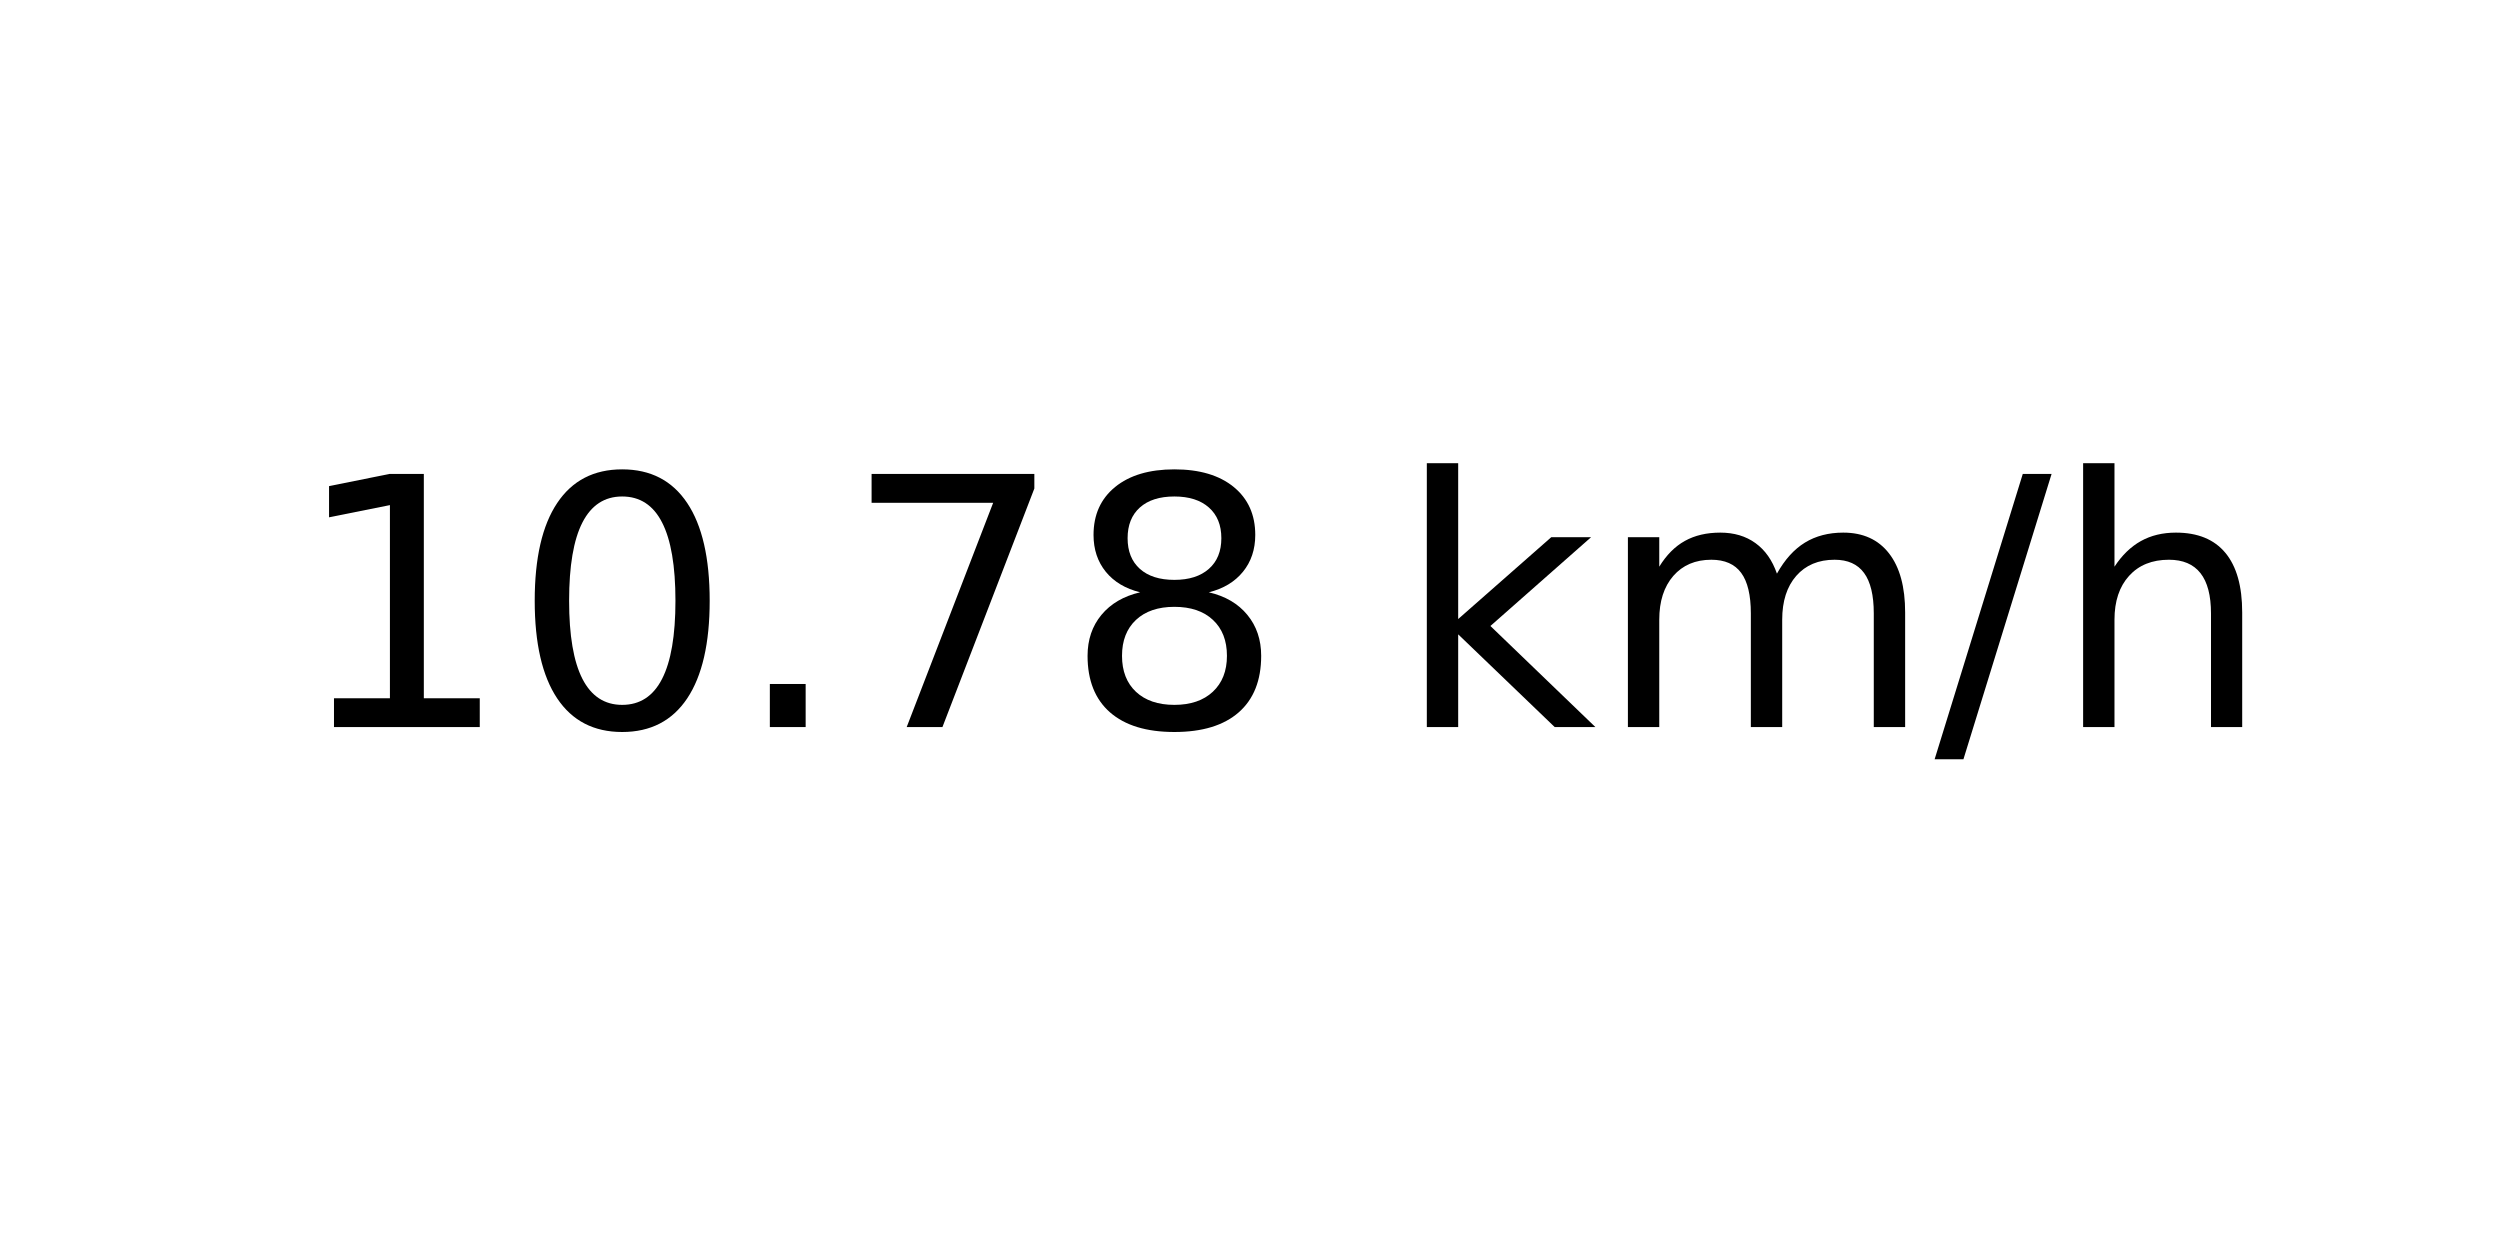
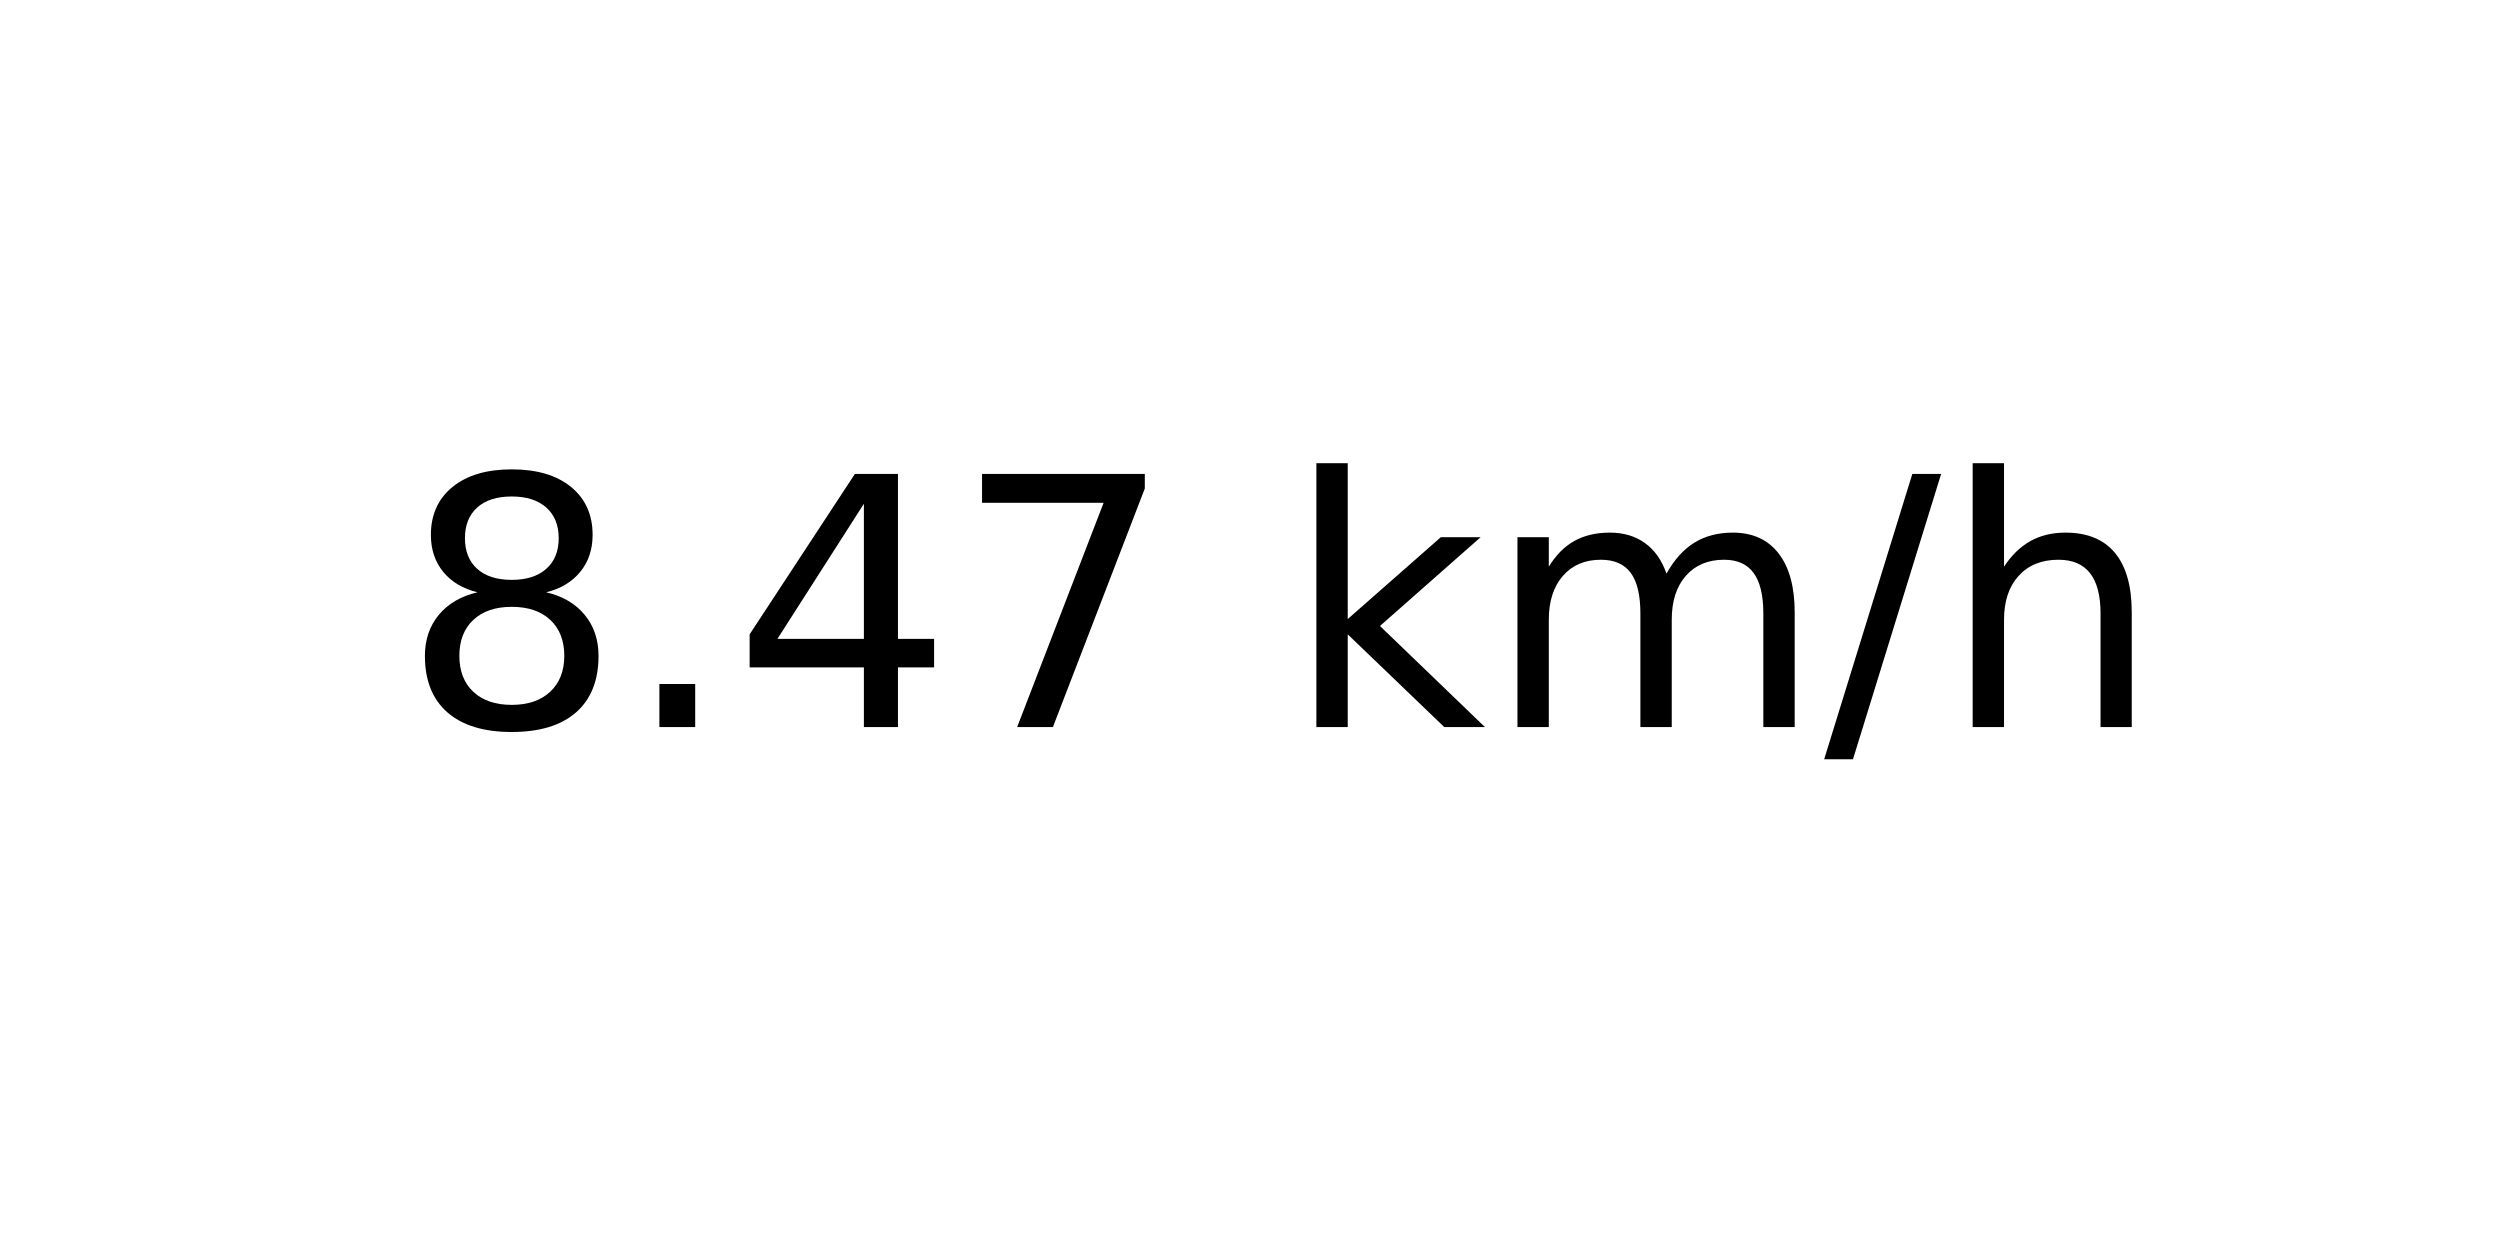
<svg xmlns="http://www.w3.org/2000/svg" xmlns:xlink="http://www.w3.org/1999/xlink" width="72pt" height="36pt" viewBox="0 0 72 36" version="1.1">
  <defs>
    <style type="text/css">*{stroke-linejoin: round; stroke-linecap: butt}</style>
  </defs>
  <g id="figure_1">
    <g id="axes_1">
      <g id="text_1">
-         <g transform="translate(8.378125 20.93937) scale(0.1 -0.1)">
+         <g transform="translate(11.55937 20.93937) scale(0.1 -0.1)">
          <defs>
-             <path id="DejaVuSans-31" d="M 794 531  L 1825 531  L 1825 4091  L 703 3866  L 703 4441  L 1819 4666  L 2450 4666  L 2450 531  L 3481 531  L 3481 0  L 794 0  L 794 531  z " transform="scale(0.015625)" />
-             <path id="DejaVuSans-30" d="M 2034 4250  Q 1547 4250 1301 3770  Q 1056 3291 1056 2328  Q 1056 1369 1301 889  Q 1547 409 2034 409  Q 2525 409 2770 889  Q 3016 1369 3016 2328  Q 3016 3291 2770 3770  Q 2525 4250 2034 4250  z M 2034 4750  Q 2819 4750 3233 4129  Q 3647 3509 3647 2328  Q 3647 1150 3233 529  Q 2819 -91 2034 -91  Q 1250 -91 836 529  Q 422 1150 422 2328  Q 422 3509 836 4129  Q 1250 4750 2034 4750  z " transform="scale(0.015625)" />
+             <path id="DejaVuSans-38" d="M 2034 2216  Q 1584 2216 1326 1975  Q 1069 1734 1069 1313  Q 1069 891 1326 650  Q 1584 409 2034 409  Q 2484 409 2743 651  Q 3003 894 3003 1313  Q 3003 1734 2745 1975  Q 2488 2216 2034 2216  z M 1403 2484  Q 997 2584 770 2862  Q 544 3141 544 3541  Q 544 4100 942 4425  Q 1341 4750 2034 4750  Q 2731 4750 3128 4425  Q 3525 4100 3525 3541  Q 3525 3141 3298 2862  Q 3072 2584 2669 2484  Q 3125 2378 3379 2068  Q 3634 1759 3634 1313  Q 3634 634 3220 271  Q 2806 -91 2034 -91  Q 1263 -91 848 271  Q 434 634 434 1313  Q 434 1759 690 2068  Q 947 2378 1403 2484  z M 1172 3481  Q 1172 3119 1398 2916  Q 1625 2713 2034 2713  Q 2441 2713 2670 2916  Q 2900 3119 2900 3481  Q 2900 3844 2670 4047  Q 2441 4250 2034 4250  Q 1625 4250 1398 4047  Q 1172 3844 1172 3481  z " transform="scale(0.015625)" />
            <path id="DejaVuSans-2e" d="M 684 794  L 1344 794  L 1344 0  L 684 0  L 684 794  z " transform="scale(0.015625)" />
+             <path id="DejaVuSans-34" d="M 2419 4116  L 825 1625  L 2419 1625  L 2419 4116  z M 2253 4666  L 3047 4666  L 3047 1625  L 3713 1625  L 3713 1100  L 3047 1100  L 3047 0  L 2419 0  L 2419 1100  L 313 1100  L 313 1709  L 2253 4666  z " transform="scale(0.015625)" />
            <path id="DejaVuSans-37" d="M 525 4666  L 3525 4666  L 3525 4397  L 1831 0  L 1172 0  L 2766 4134  L 525 4134  L 525 4666  z " transform="scale(0.015625)" />
-             <path id="DejaVuSans-38" d="M 2034 2216  Q 1584 2216 1326 1975  Q 1069 1734 1069 1313  Q 1069 891 1326 650  Q 1584 409 2034 409  Q 2484 409 2743 651  Q 3003 894 3003 1313  Q 3003 1734 2745 1975  Q 2488 2216 2034 2216  z M 1403 2484  Q 997 2584 770 2862  Q 544 3141 544 3541  Q 544 4100 942 4425  Q 1341 4750 2034 4750  Q 2731 4750 3128 4425  Q 3525 4100 3525 3541  Q 3525 3141 3298 2862  Q 3072 2584 2669 2484  Q 3125 2378 3379 2068  Q 3634 1759 3634 1313  Q 3634 634 3220 271  Q 2806 -91 2034 -91  Q 1263 -91 848 271  Q 434 634 434 1313  Q 434 1759 690 2068  Q 947 2378 1403 2484  z M 1172 3481  Q 1172 3119 1398 2916  Q 1625 2713 2034 2713  Q 2441 2713 2670 2916  Q 2900 3119 2900 3481  Q 2900 3844 2670 4047  Q 2441 4250 2034 4250  Q 1625 4250 1398 4047  Q 1172 3844 1172 3481  z " transform="scale(0.015625)" />
            <path id="DejaVuSans-20" transform="scale(0.015625)" />
            <path id="DejaVuSans-6b" d="M 581 4863  L 1159 4863  L 1159 1991  L 2875 3500  L 3609 3500  L 1753 1863  L 3688 0  L 2938 0  L 1159 1709  L 1159 0  L 581 0  L 581 4863  z " transform="scale(0.015625)" />
            <path id="DejaVuSans-6d" d="M 3328 2828  Q 3544 3216 3844 3400  Q 4144 3584 4550 3584  Q 5097 3584 5394 3201  Q 5691 2819 5691 2113  L 5691 0  L 5113 0  L 5113 2094  Q 5113 2597 4934 2840  Q 4756 3084 4391 3084  Q 3944 3084 3684 2787  Q 3425 2491 3425 1978  L 3425 0  L 2847 0  L 2847 2094  Q 2847 2600 2669 2842  Q 2491 3084 2119 3084  Q 1678 3084 1418 2786  Q 1159 2488 1159 1978  L 1159 0  L 581 0  L 581 3500  L 1159 3500  L 1159 2956  Q 1356 3278 1631 3431  Q 1906 3584 2284 3584  Q 2666 3584 2933 3390  Q 3200 3197 3328 2828  z " transform="scale(0.015625)" />
            <path id="DejaVuSans-2f" d="M 1625 4666  L 2156 4666  L 531 -594  L 0 -594  L 1625 4666  z " transform="scale(0.015625)" />
            <path id="DejaVuSans-68" d="M 3513 2113  L 3513 0  L 2938 0  L 2938 2094  Q 2938 2591 2744 2837  Q 2550 3084 2163 3084  Q 1697 3084 1428 2787  Q 1159 2491 1159 1978  L 1159 0  L 581 0  L 581 4863  L 1159 4863  L 1159 2956  Q 1366 3272 1645 3428  Q 1925 3584 2291 3584  Q 2894 3584 3203 3211  Q 3513 2838 3513 2113  z " transform="scale(0.015625)" />
          </defs>
-           <use xlink:href="#DejaVuSans-31" />
-           <use xlink:href="#DejaVuSans-30" x="63.623" />
-           <use xlink:href="#DejaVuSans-2e" x="127.246" />
+           <use xlink:href="#DejaVuSans-38" />
+           <use xlink:href="#DejaVuSans-2e" x="63.623" />
+           <use xlink:href="#DejaVuSans-34" x="95.41" />
          <use xlink:href="#DejaVuSans-37" x="159.033" />
-           <use xlink:href="#DejaVuSans-38" x="222.656" />
-           <use xlink:href="#DejaVuSans-20" x="286.279" />
-           <use xlink:href="#DejaVuSans-6b" x="318.066" />
-           <use xlink:href="#DejaVuSans-6d" x="375.977" />
-           <use xlink:href="#DejaVuSans-2f" x="473.389" />
-           <use xlink:href="#DejaVuSans-68" x="507.08" />
+           <use xlink:href="#DejaVuSans-20" x="222.656" />
+           <use xlink:href="#DejaVuSans-6b" x="254.443" />
+           <use xlink:href="#DejaVuSans-6d" x="312.354" />
+           <use xlink:href="#DejaVuSans-2f" x="409.766" />
+           <use xlink:href="#DejaVuSans-68" x="443.457" />
        </g>
      </g>
    </g>
  </g>
</svg>
